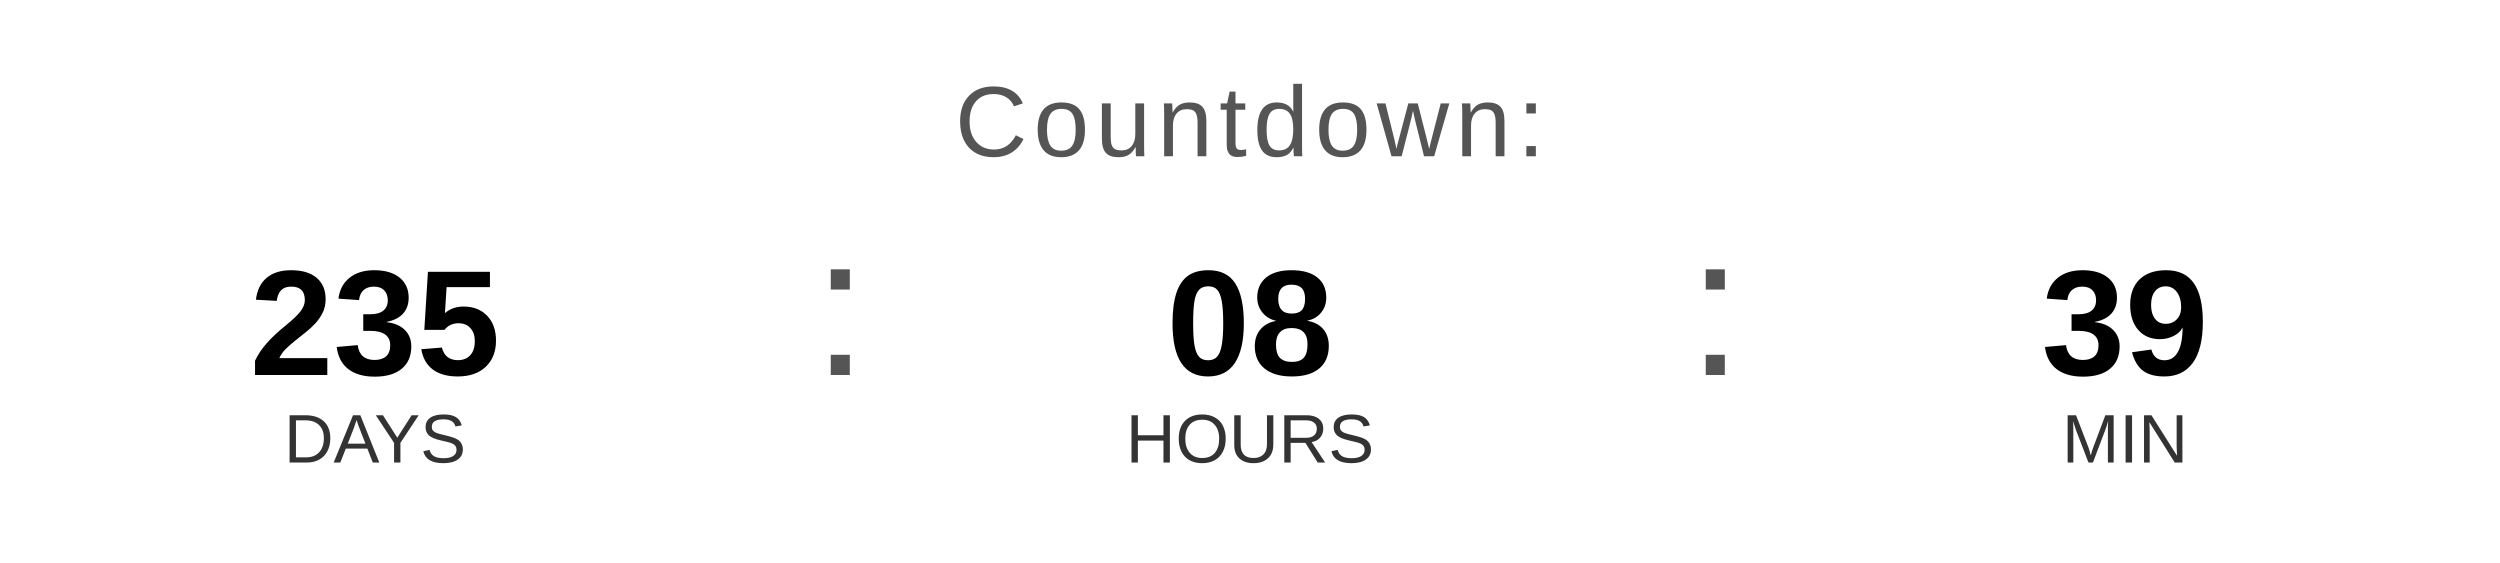
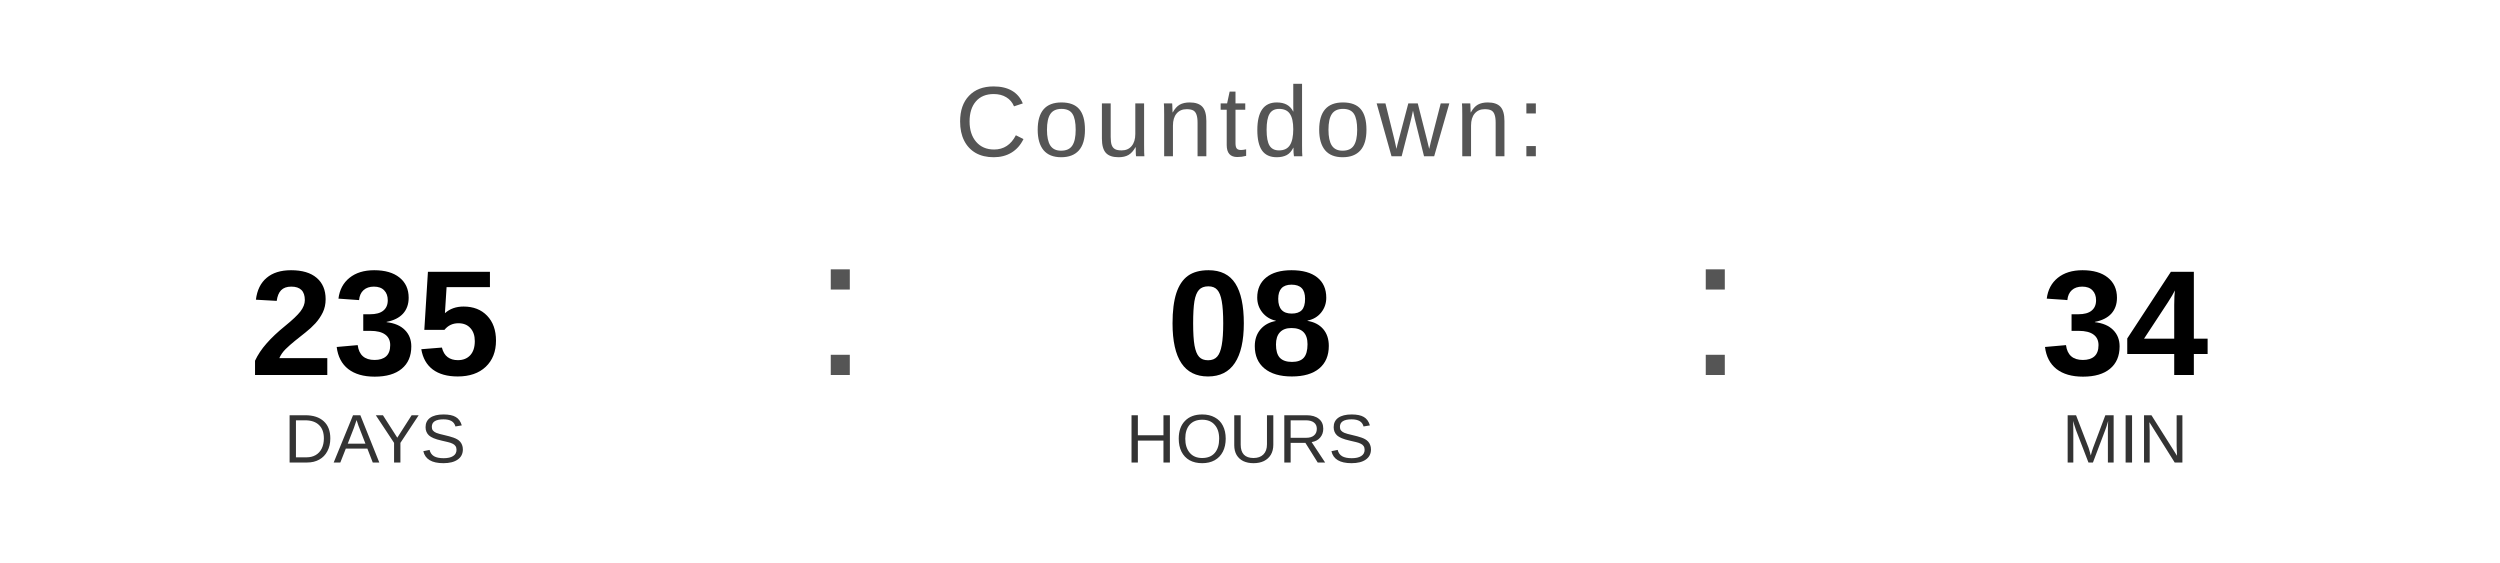
<svg xmlns="http://www.w3.org/2000/svg" width="400" height="90" viewBox="0 0 400 90">
  <text x="200" y="25" font-family="Arial, Helvetica, sans-serif" font-size="16" fill="#555555" text-anchor="middle" letter-spacing="1">
    Countdown:
  </text>
  <text x="60" y="60" font-family="Arial, Helvetica, sans-serif" font-size="24" font-weight="bold" fill="#000000" text-anchor="middle">235</text>
  <text x="60" y="74" font-family="Arial, Helvetica, sans-serif" font-size="11" fill="#333333" text-anchor="middle">DAYS</text>
  <text x="130" y="60" font-family="Arial, sans-serif" font-size="32" fill="#555555">:</text>
  <text x="200" y="60" font-family="Arial, Helvetica, sans-serif" font-size="24" font-weight="bold" fill="#000000" text-anchor="middle">08</text>
  <text x="200" y="74" font-family="Arial, Helvetica, sans-serif" font-size="11" fill="#333333" text-anchor="middle">HOURS</text>
  <text x="270" y="60" font-family="Arial, sans-serif" font-size="32" fill="#555555">:</text>
-   <text x="340" y="60" font-family="Arial, Helvetica, sans-serif" font-size="24" font-weight="bold" fill="#000000" text-anchor="middle">39</text>
+   <text x="340" y="60" font-family="Arial, Helvetica, sans-serif" font-size="24" font-weight="bold" fill="#000000" text-anchor="middle">34</text>
  <text x="340" y="74" font-family="Arial, Helvetica, sans-serif" font-size="11" fill="#333333" text-anchor="middle">MIN</text>
</svg>
